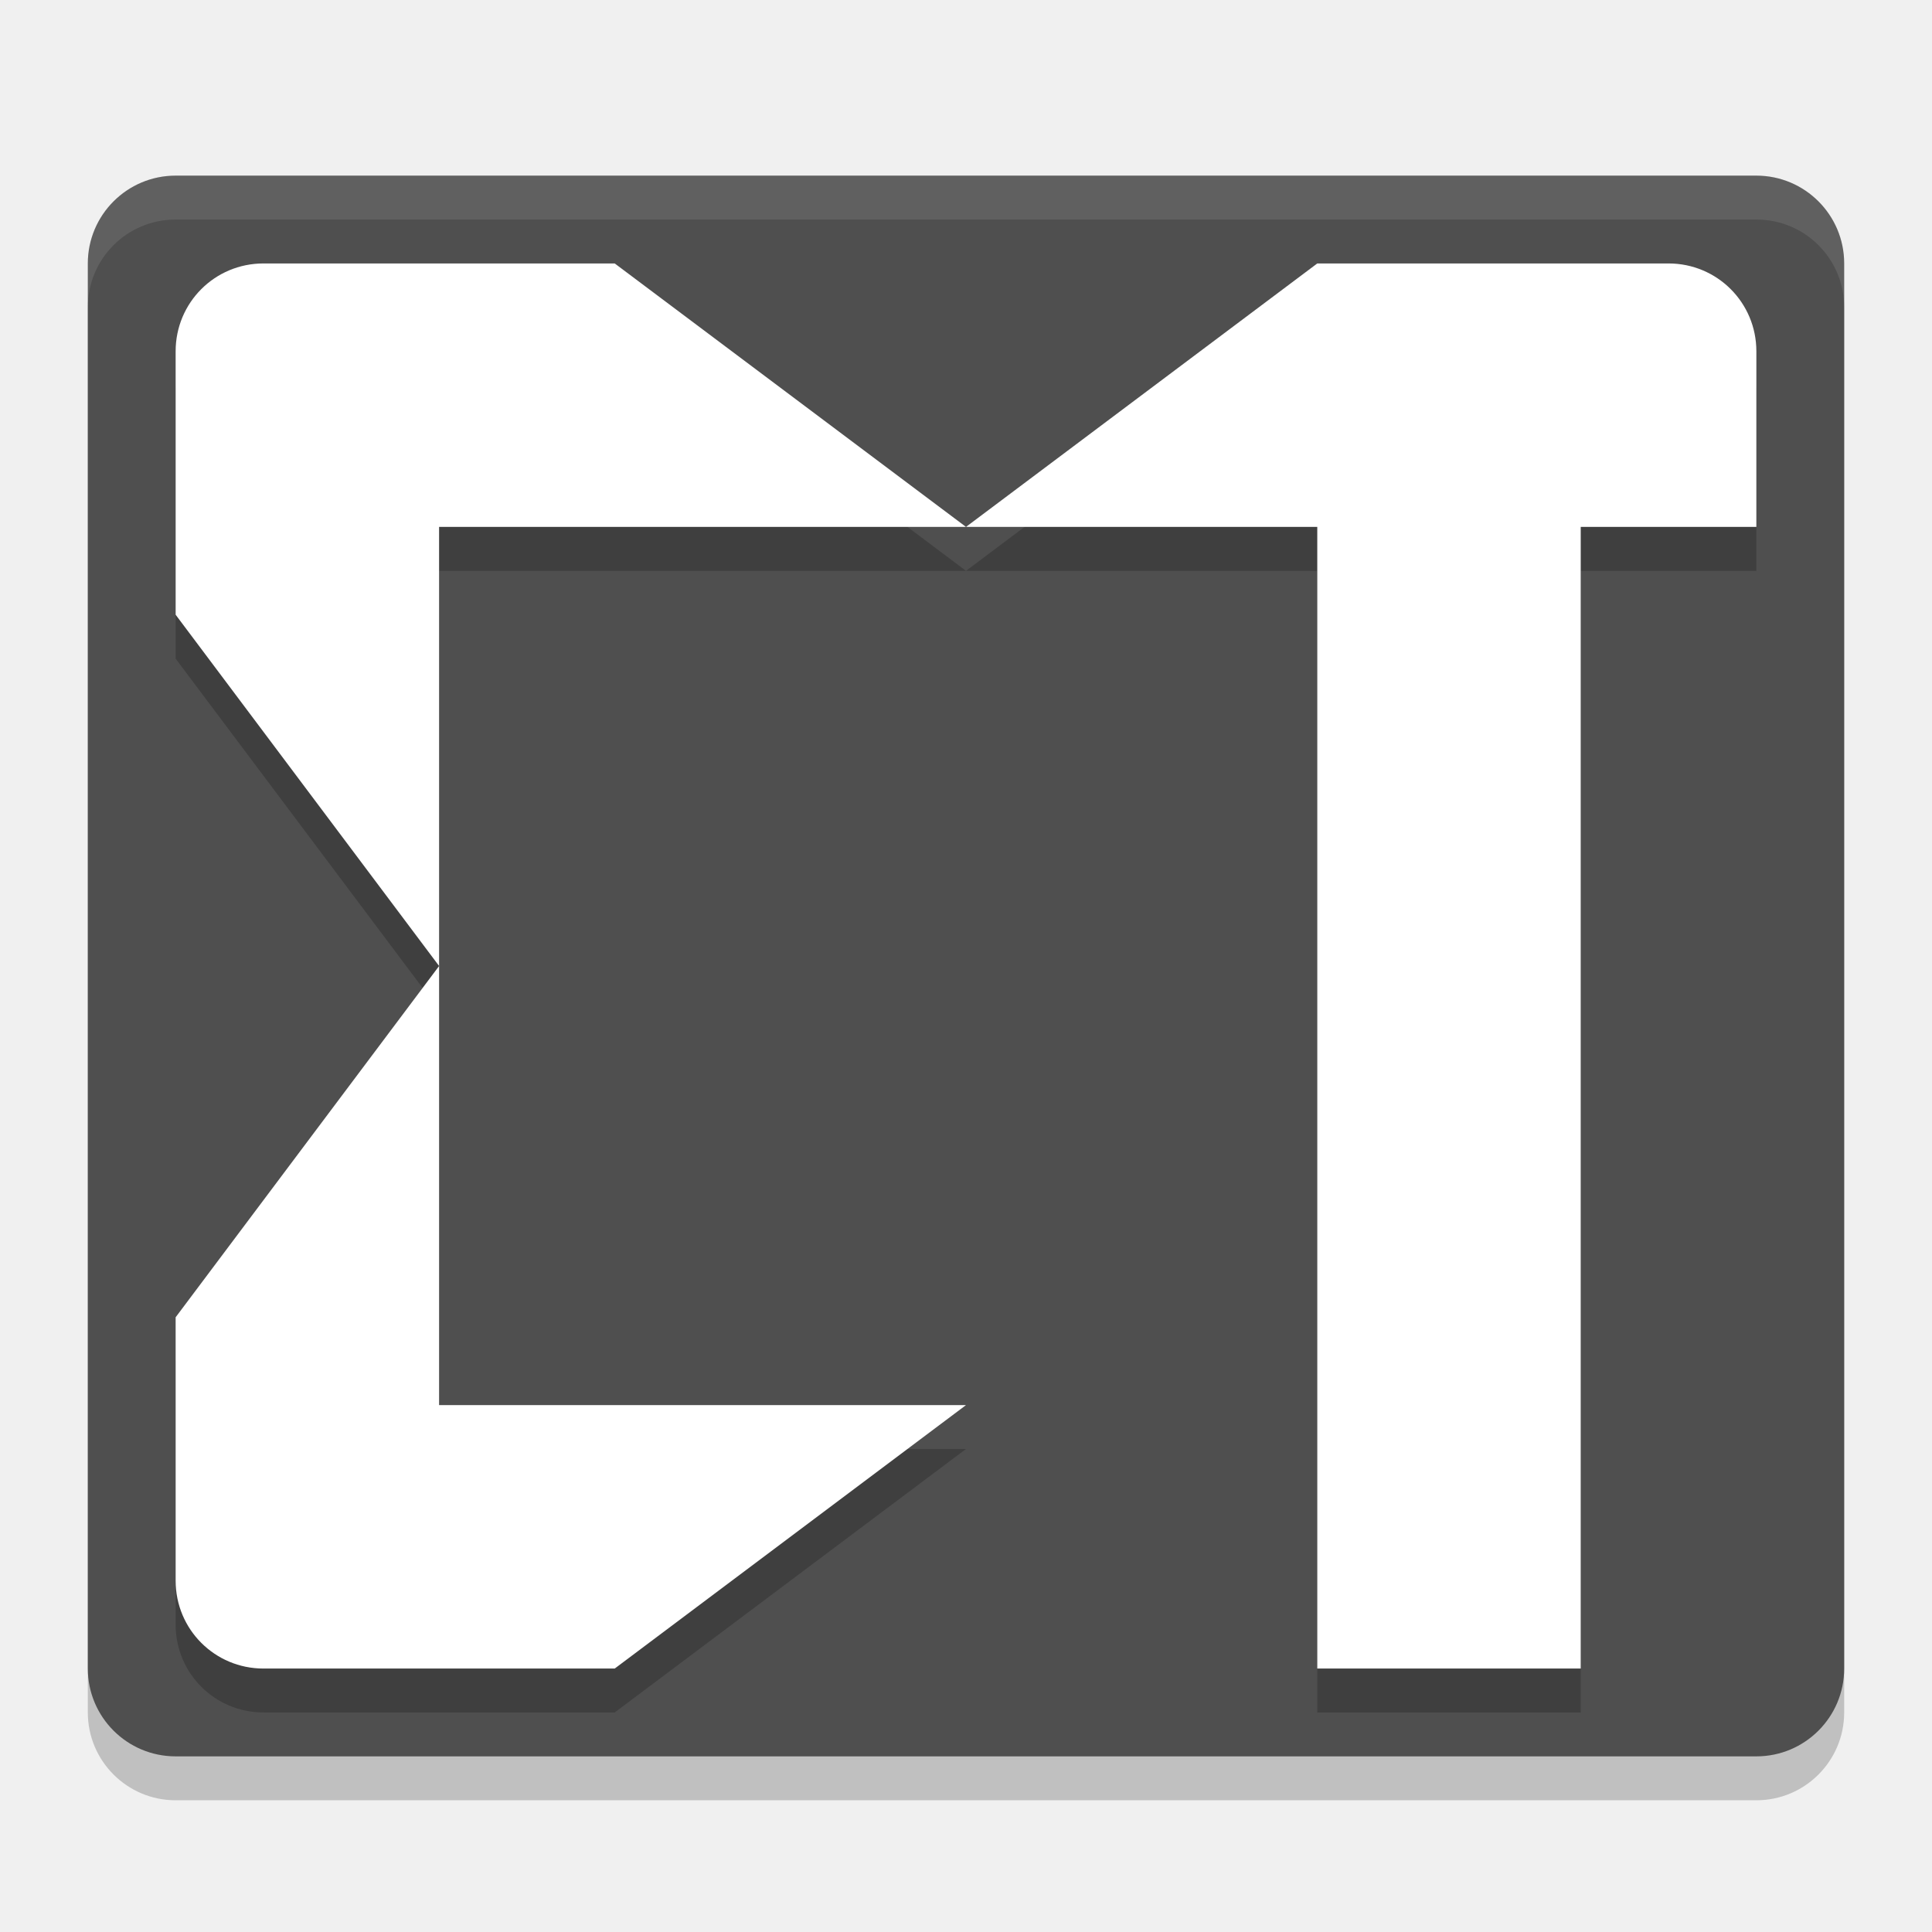
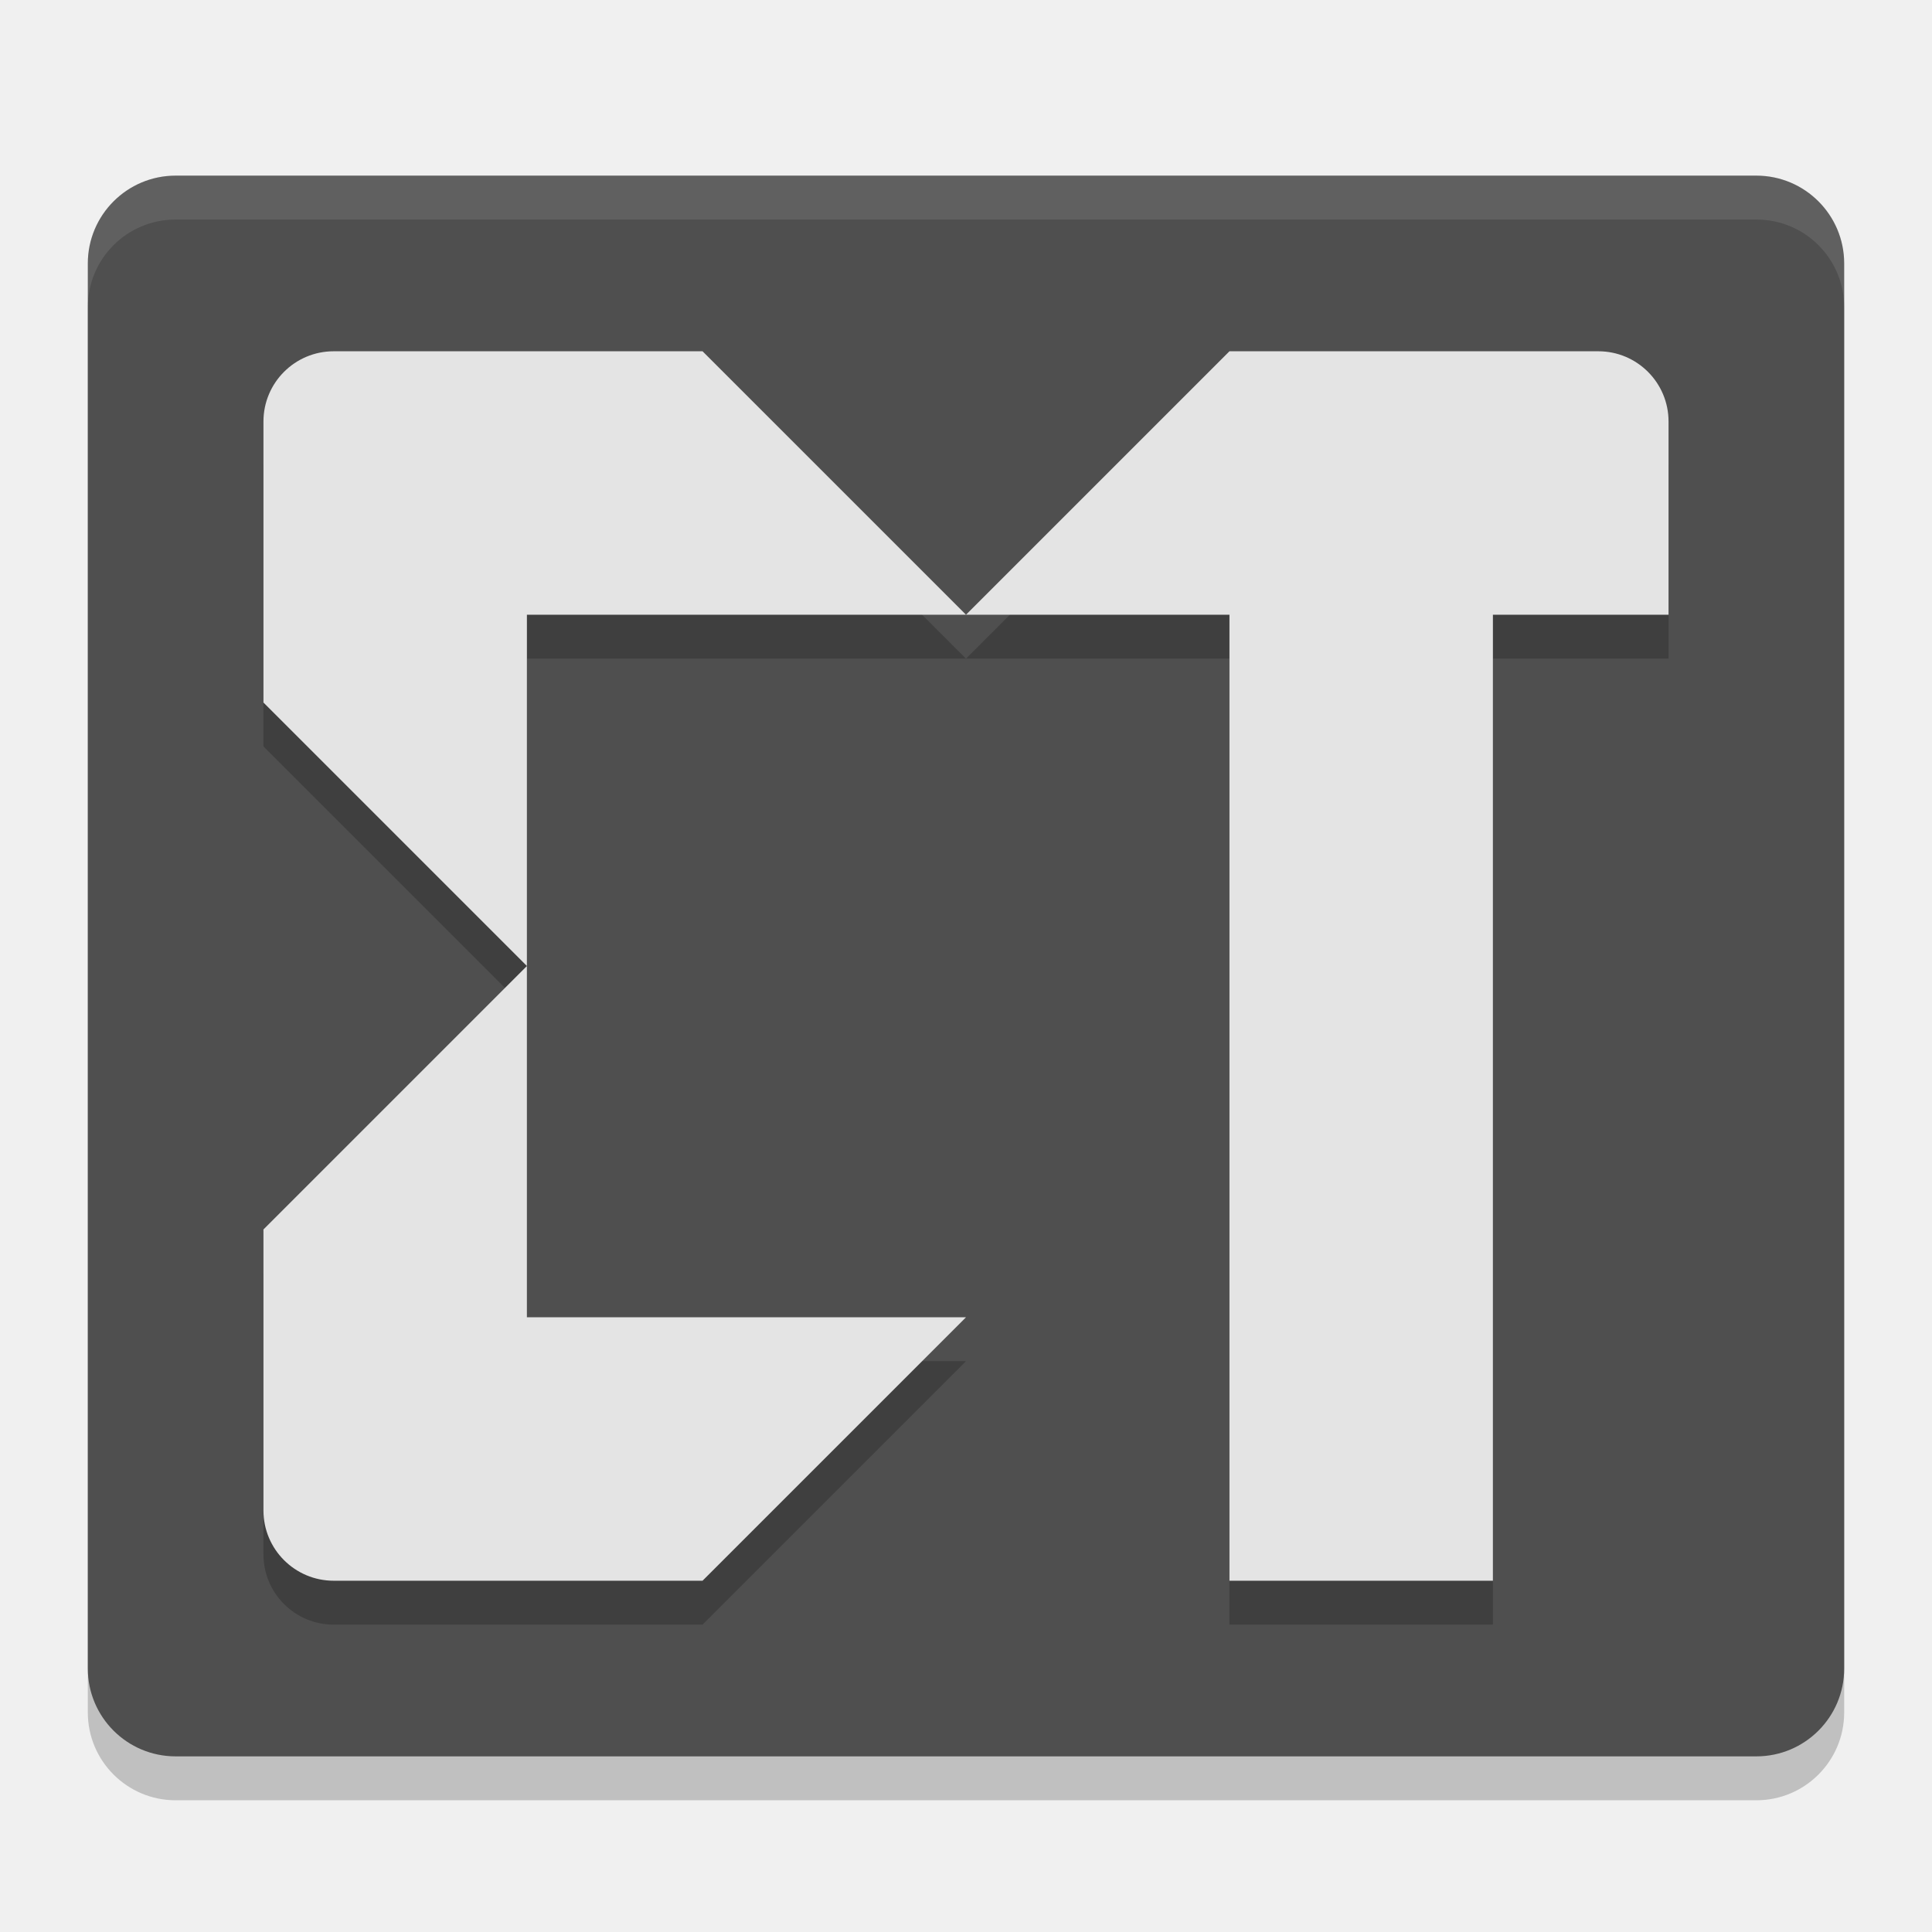
<svg xmlns="http://www.w3.org/2000/svg" width="22" height="22" version="1.1">
-   <rect x="1" y="2.5" width="20" height="18" rx="1" ry="1" style="opacity:.2" />
-   <rect x="1" y="2" width="20" height="18" rx="1" ry="1" style="fill:#4f4f4f" />
-   <path d="m3 3.5c-0.554 0-1 0.446-1 1v3l3 4v-5h6l-4-3zm8 3h4v13h3v-13h2v-2c0-0.554-0.446-1-1-1h-4zm-6 5-3 4v3c0 0.554 0.446 1 1 1h4l4-3h-6z" style="opacity:.2" />
-   <path d="m3 3c-0.554 0-1 0.446-1 1v3l3 4v-5h6l-4-3h-4zm8 3h2 2v13h3v-13h2v-2c0-0.554-0.446-1-1-1h-4l-4 3zm-6 5-3 4v3c0 0.554 0.446 1 1 1h4l4-3h-6v-5z" style="fill:#ffffff" />
-   <path d="m2 2c-0.554 0-1 0.446-1 1v0.5c0-0.554 0.446-1 1-1h18c0.554 0 1 0.446 1 1v-0.5c0-0.554-0.446-1-1-1h-18z" style="fill:#ffffff;opacity:.1" />
+   <g transform="translate(-1,-1)">
+     <rect style="opacity:0.2" width="20" height="18" x="2" y="3.5" rx="1" ry="1" />
+     <rect style="fill:#4f4f4f" width="20" height="18" x="2" y="3" rx="1" ry="1" />
+     <path style="opacity:0.1;fill:#ffffff" d="M 3,3 C 2.446,3 2,3.446 2,4 V 4.5 C 2,3.946 2.446,3.5 3,3.5 H 21 C 21.554,3.5 22,3.946 22,4.5 V 4 C 22,3.446 21.554,3 21,3 Z" />
+     <path style="opacity:0.2" d="M 4.8,5.5 C 4.358,5.5 4,5.858 4,6.3 V 9.5 L 7,12.5 V 8.5 H 12 L 9,5.5 Z M 12,8.5 H 15 V 19.5 H 18 V 8.5 H 20 V 6.3 C 20,5.858 19.642,5.5 19.2,5.5 H 15 Z M 7,12.5 4,15.5 V 18.7 C 4,19.142 4.358,19.5 4.8,19.5 H 9 L 12,16.5 H 7 Z" />
+     <path style="fill:#e4e4e4" d="M 4.8,5 C 4.358,5 4,5.358 4,5.8 V 9 L 7,12 V 8 H 12 L 9,5 Z M 12,8 H 15 V 19 H 18 V 8 H 20 V 5.8 C 20,5.358 19.642,5 19.2,5 H 15 Z M 7,12 4,15 V 18.2 C 4,18.642 4.358,19 4.8,19 H 9 L 12,16 H 7 Z" />
+   </g>
</svg>
